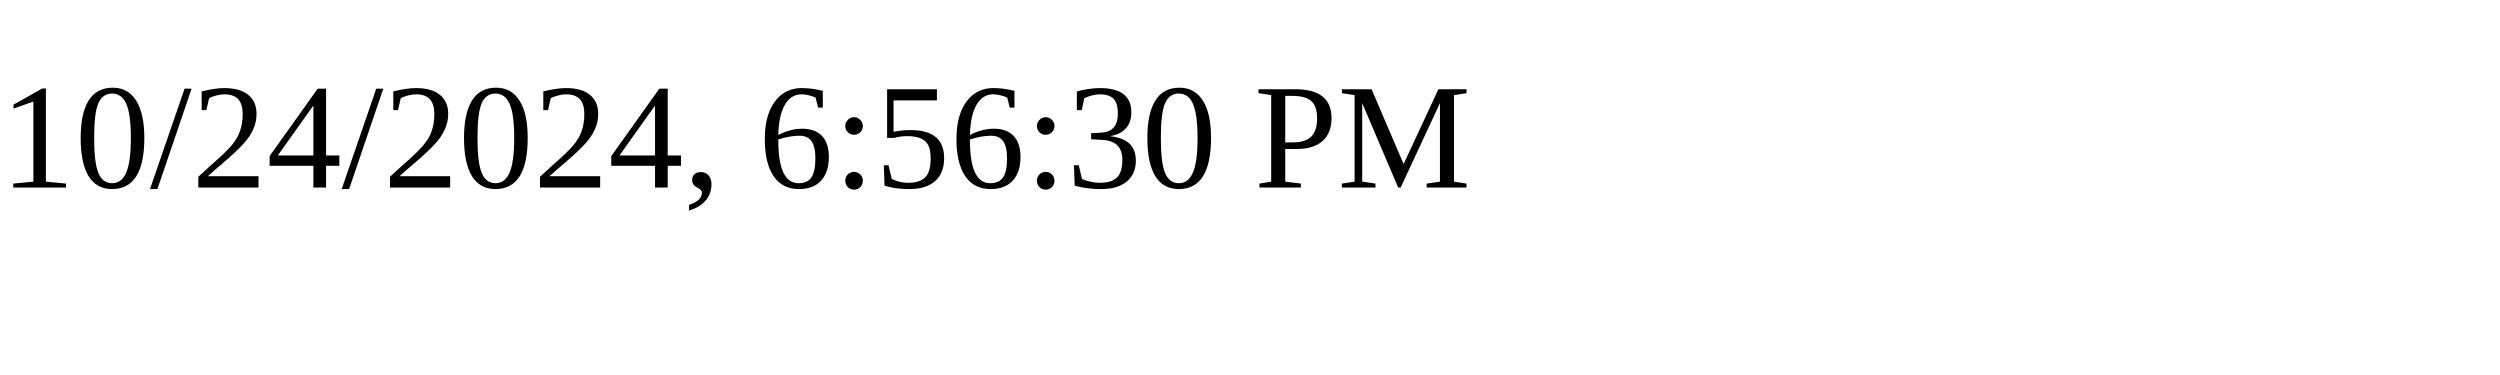
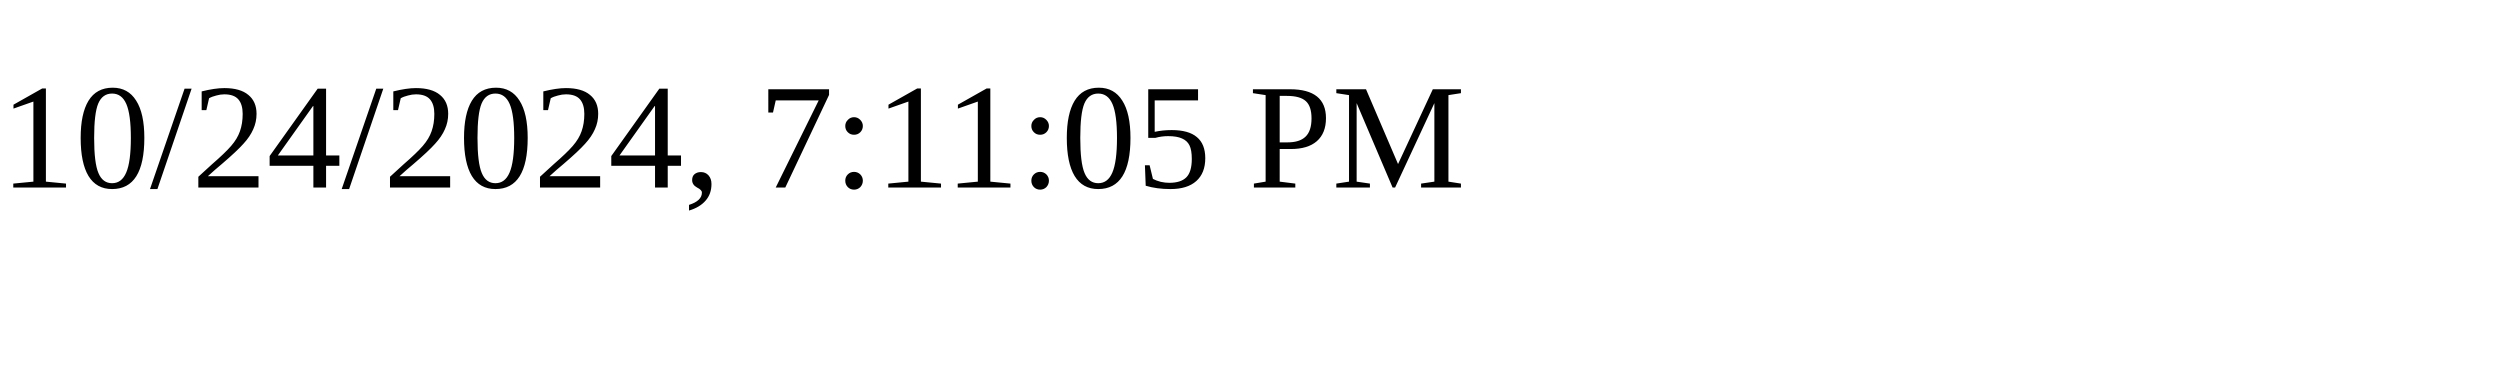
<svg xmlns="http://www.w3.org/2000/svg" height="30" width="200">
-   <text x="0" y="15">10/24/2024, 6:56:30 PM</text>
+   <text x="0" y="15">10/24/2024, 7:11:05 PM</text>
</svg>
